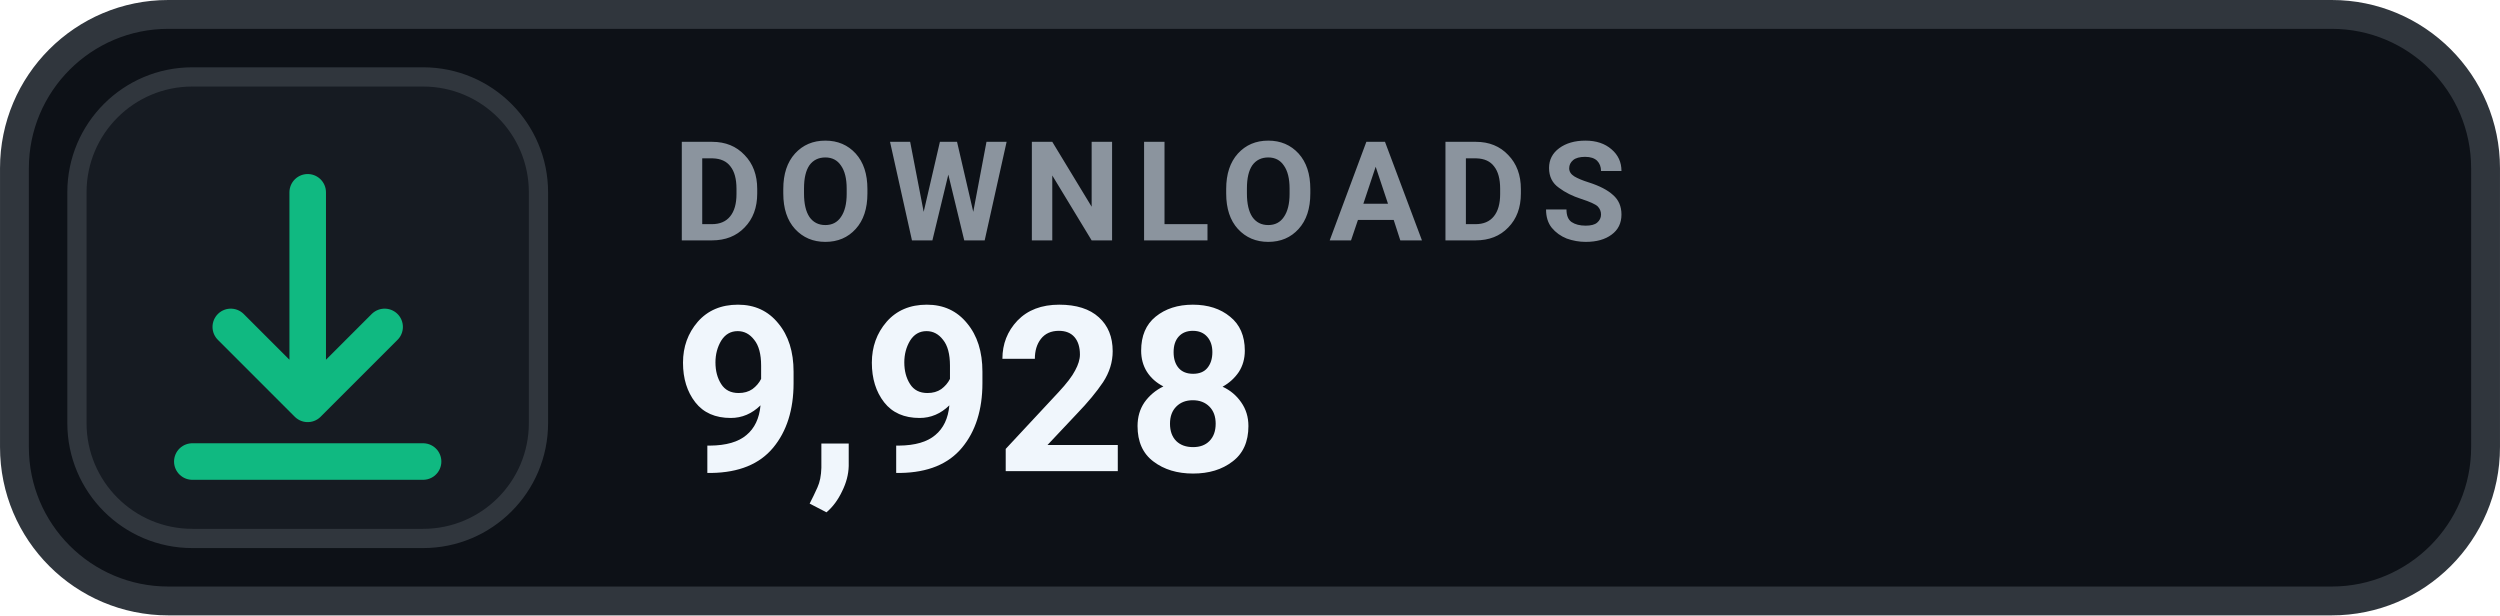
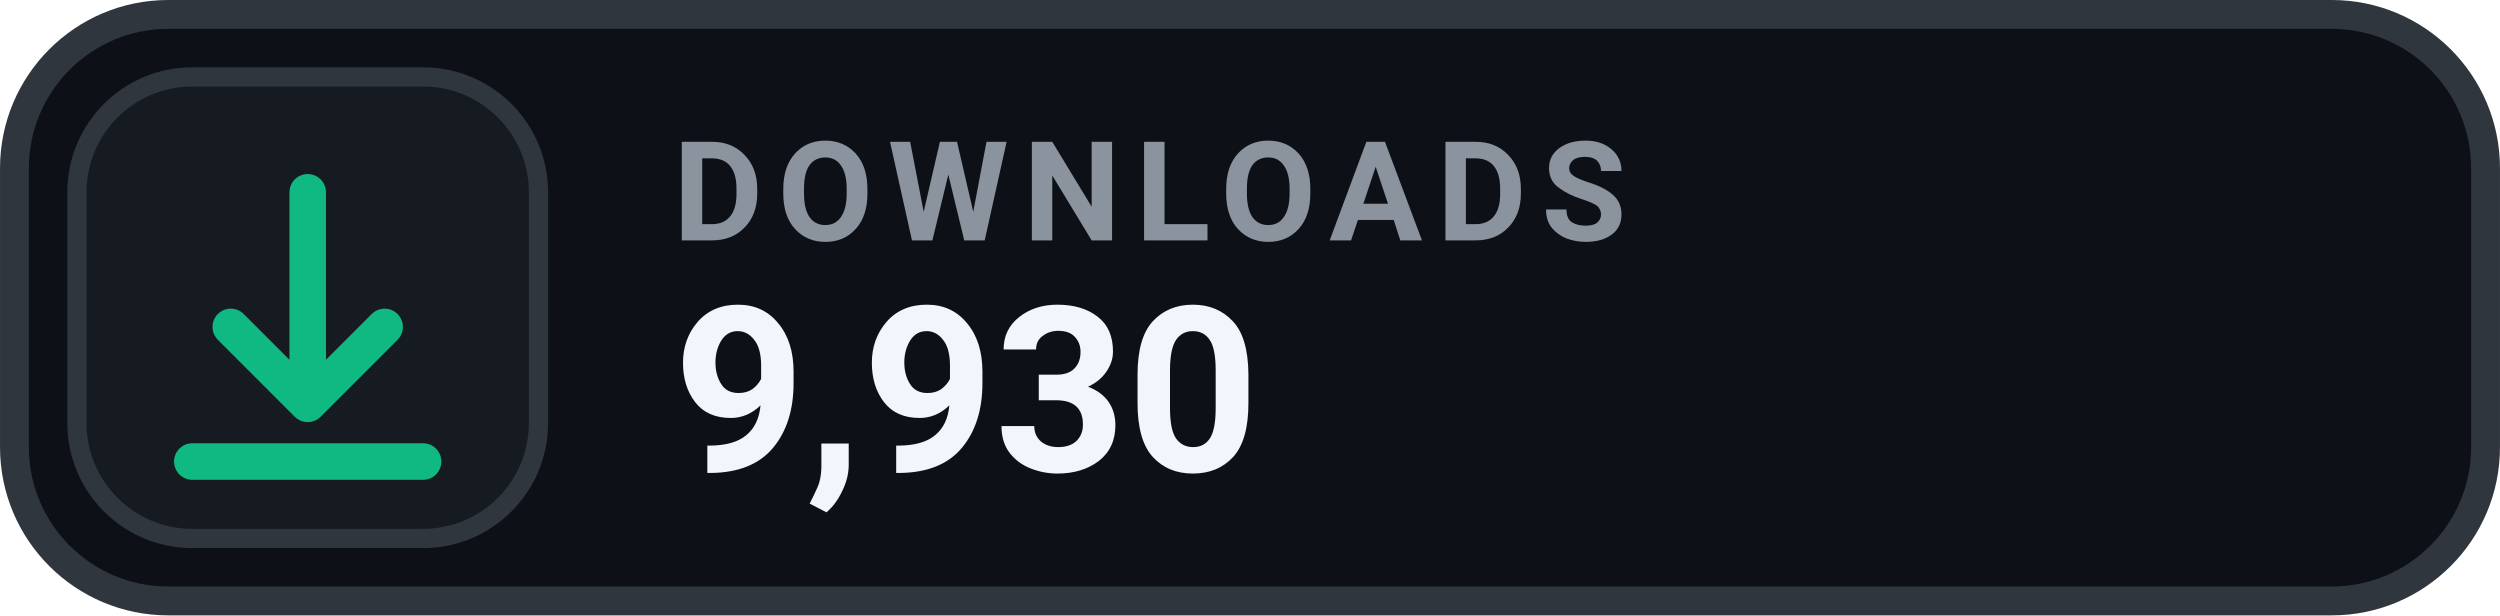
- <svg xmlns="http://www.w3.org/2000/svg" width="126" height="31.015" viewBox="0 0 130 32" role="img" aria-label="DOWNLOADS 9,928">
+ <svg xmlns="http://www.w3.org/2000/svg" width="126" height="31.015" viewBox="0 0 130 32" role="img" aria-label="DOWNLOADS 9,930">
  <rect x=".75" y=".75" width="128.5" height="30.5" rx="8" fill="#0D1117" stroke="#30363D" stroke-width="1.5" />
  <rect x="4" y="4" width="24" height="24" rx="6" fill="#161B22" stroke="#30363D" stroke-width="1" />
  <g transform="translate(16 16)" style="color:#10B981;">
    <path d="M0 -6 v11 m0 0 l4 -4 m-4 4 l-4 -4 M-6 8 h12" fill="none" stroke="currentColor" stroke-width="1.9" stroke-linecap="round" stroke-linejoin="round" />
  </g>
  <text x="35" y="12.5" fill="#8B949E" font-family="-apple-system,BlinkMacSystemFont,'Segoe UI',Roboto,Helvetica,Arial,sans-serif" font-size="7.2" font-weight="700" letter-spacing=".75">DOWNLOADS</text>
-   <text x="35" y="24.5" fill="#F0F6FC" font-family="-apple-system,BlinkMacSystemFont,'Segoe UI',Roboto,Helvetica,Arial,sans-serif" font-size="12" font-weight="700">9,928</text>
+   <text x="35" y="24.5" fill="#F0F6FC" font-family="-apple-system,BlinkMacSystemFont,'Segoe UI',Roboto,Helvetica,Arial,sans-serif" font-size="12" font-weight="700">9,930</text>
</svg>
